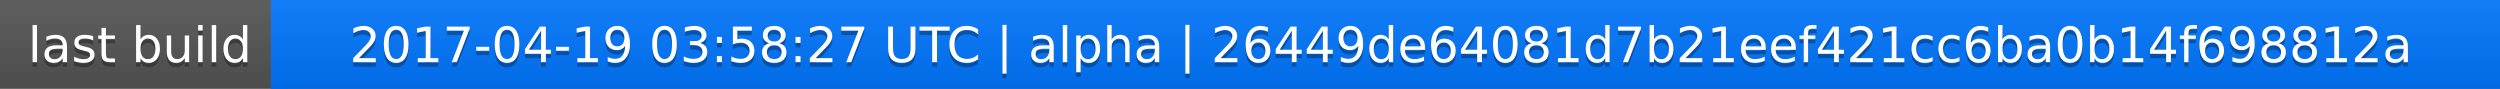
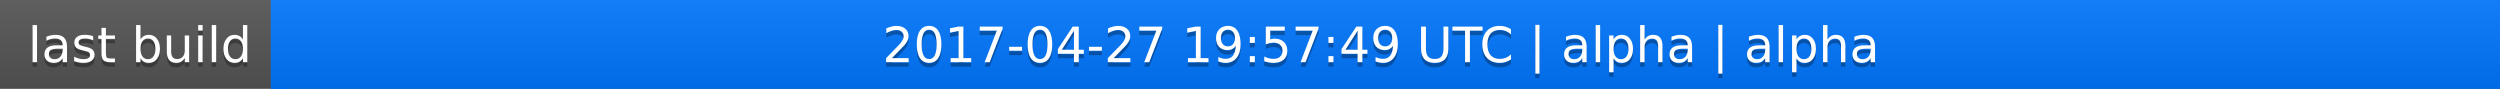
<svg xmlns="http://www.w3.org/2000/svg" width="563" height="20">
  <linearGradient id="a" x2="0" y2="100%">
    <stop offset="0" stop-color="#bbb" stop-opacity=".1" />
    <stop offset="1" stop-opacity=".1" />
  </linearGradient>
  <rect rx="0" width="563" height="20" fill="#555" />
  <rect rx="0" x="61" width="502" height="20" fill="#07f" />
  <path fill="#07f" d="M61 0h4v20h-4z" />
  <rect rx="0" width="563" height="20" fill="url(#a)" />
  <g fill="#fff" text-anchor="middle" font-family="DejaVu Sans,Verdana,Geneva,sans-serif" font-size="11">
    <text x="31.5" y="15" fill="#010101" fill-opacity=".3">last build</text>
    <text x="31.5" y="14">last build</text>
-     <text x="311" y="15" fill="#010101" fill-opacity=".3">2017-04-19 03:58:27 UTC | alpha | 26449de64081d7b21eef421cc6ba0b14f698812a</text>
-     <text x="311" y="14">2017-04-19 03:58:27 UTC | alpha | 26449de64081d7b21eef421cc6ba0b14f698812a</text>
+     <text x="311" y="15" fill="#010101" fill-opacity=".3">2017-04-27 19:57:49 UTC | alpha | alpha</text>
+     <text x="311" y="14">2017-04-27 19:57:49 UTC | alpha | alpha</text>
  </g>
</svg>
